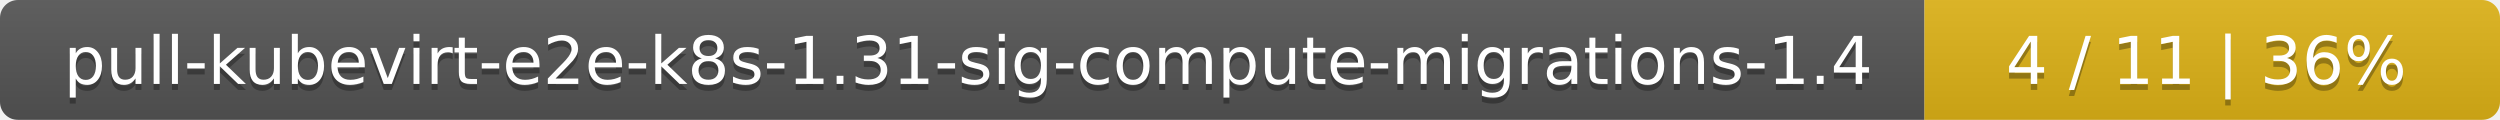
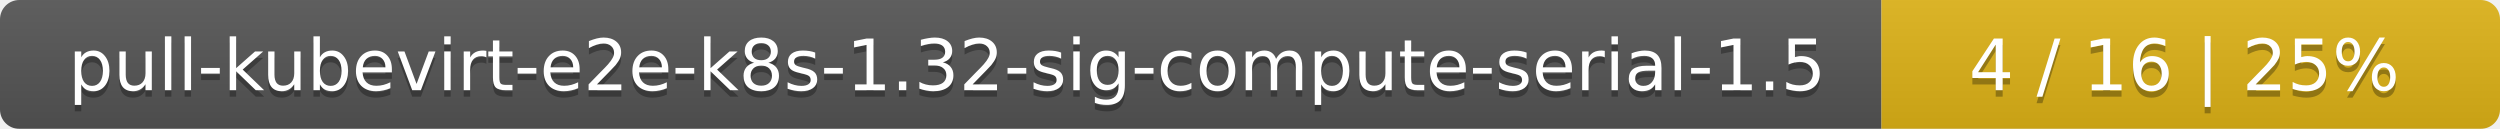
- <svg xmlns="http://www.w3.org/2000/svg" width="417" height="20">
+ <svg xmlns="http://www.w3.org/2000/svg" width="388" height="20">
  <linearGradient id="smooth" x2="0" y2="100%">
    <stop offset="0" stop-color="#bbb" stop-opacity=".1" />
    <stop offset="1" stop-opacity=".1" />
  </linearGradient>
  <mask id="round">
-     <rect width="417" height="20" rx="3" fill="#fff" />
+     <rect width="388" height="20" rx="3" fill="#fff" />
  </mask>
  <g mask="url(#round)">
-     <rect width="321" height="20" fill="#555" />
-     <rect x="321" width="96" height="20" fill="#dfb317" />
-     <rect width="417" height="20" fill="url(#smooth)" />
+     <rect width="292" height="20" fill="#555" />
+     <rect x="292" width="96" height="20" fill="#dfb317" />
+     <rect width="388" height="20" fill="url(#smooth)" />
  </g>
  <g fill="#fff" text-anchor="middle" font-family="DejaVu Sans,Verdana,Geneva,sans-serif" font-size="11">
-     <text x="161.5" y="15" fill="#010101" fill-opacity=".3">pull-kubevirt-e2e-k8s-1.31-sig-compute-migrations-1.4</text>
-     <text x="161.5" y="14">pull-kubevirt-e2e-k8s-1.31-sig-compute-migrations-1.4</text>
-     <text x="368" y="15" fill="#010101" fill-opacity=".3">4 / 11    |    36%</text>
-     <text x="368" y="14">4 / 11    |    36%</text>
+     <text x="147" y="15" fill="#010101" fill-opacity=".3">pull-kubevirt-e2e-k8s-1.32-sig-compute-serial-1.5</text>
+     <text x="147" y="14">pull-kubevirt-e2e-k8s-1.32-sig-compute-serial-1.5</text>
+     <text x="339" y="15" fill="#010101" fill-opacity=".3">4 / 16    |    25%</text>
+     <text x="339" y="14">4 / 16    |    25%</text>
  </g>
</svg>
